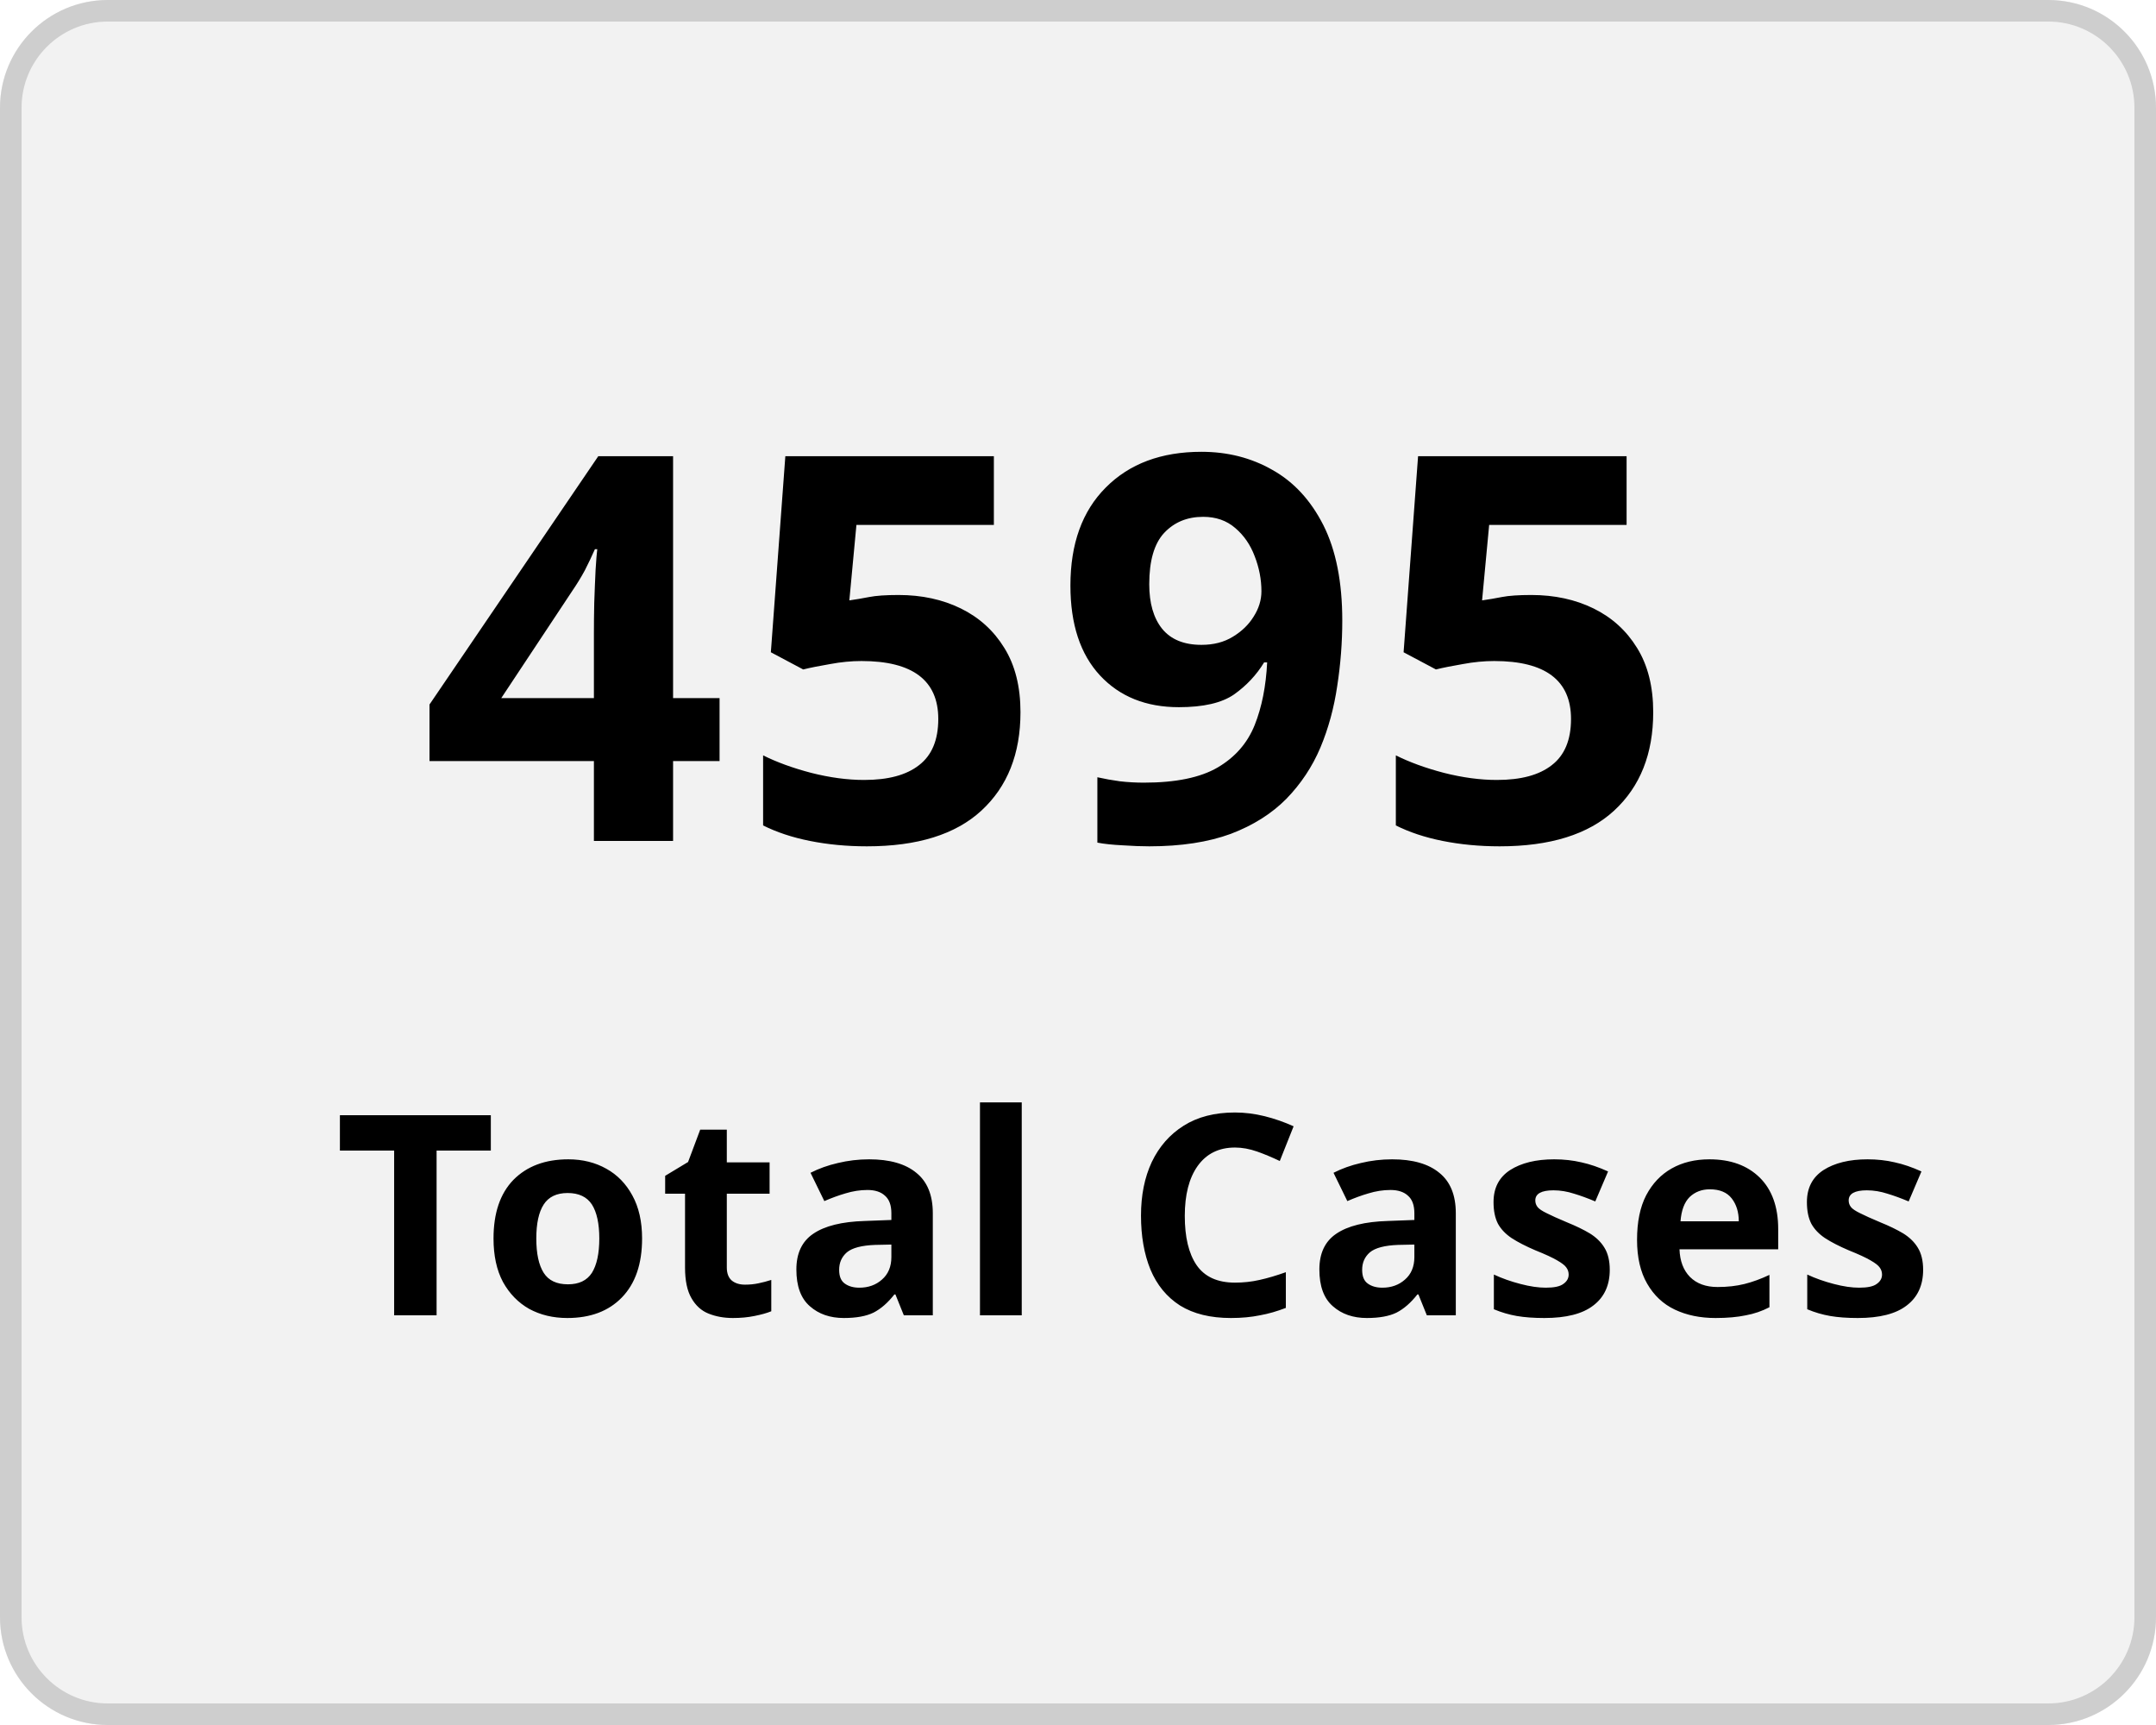
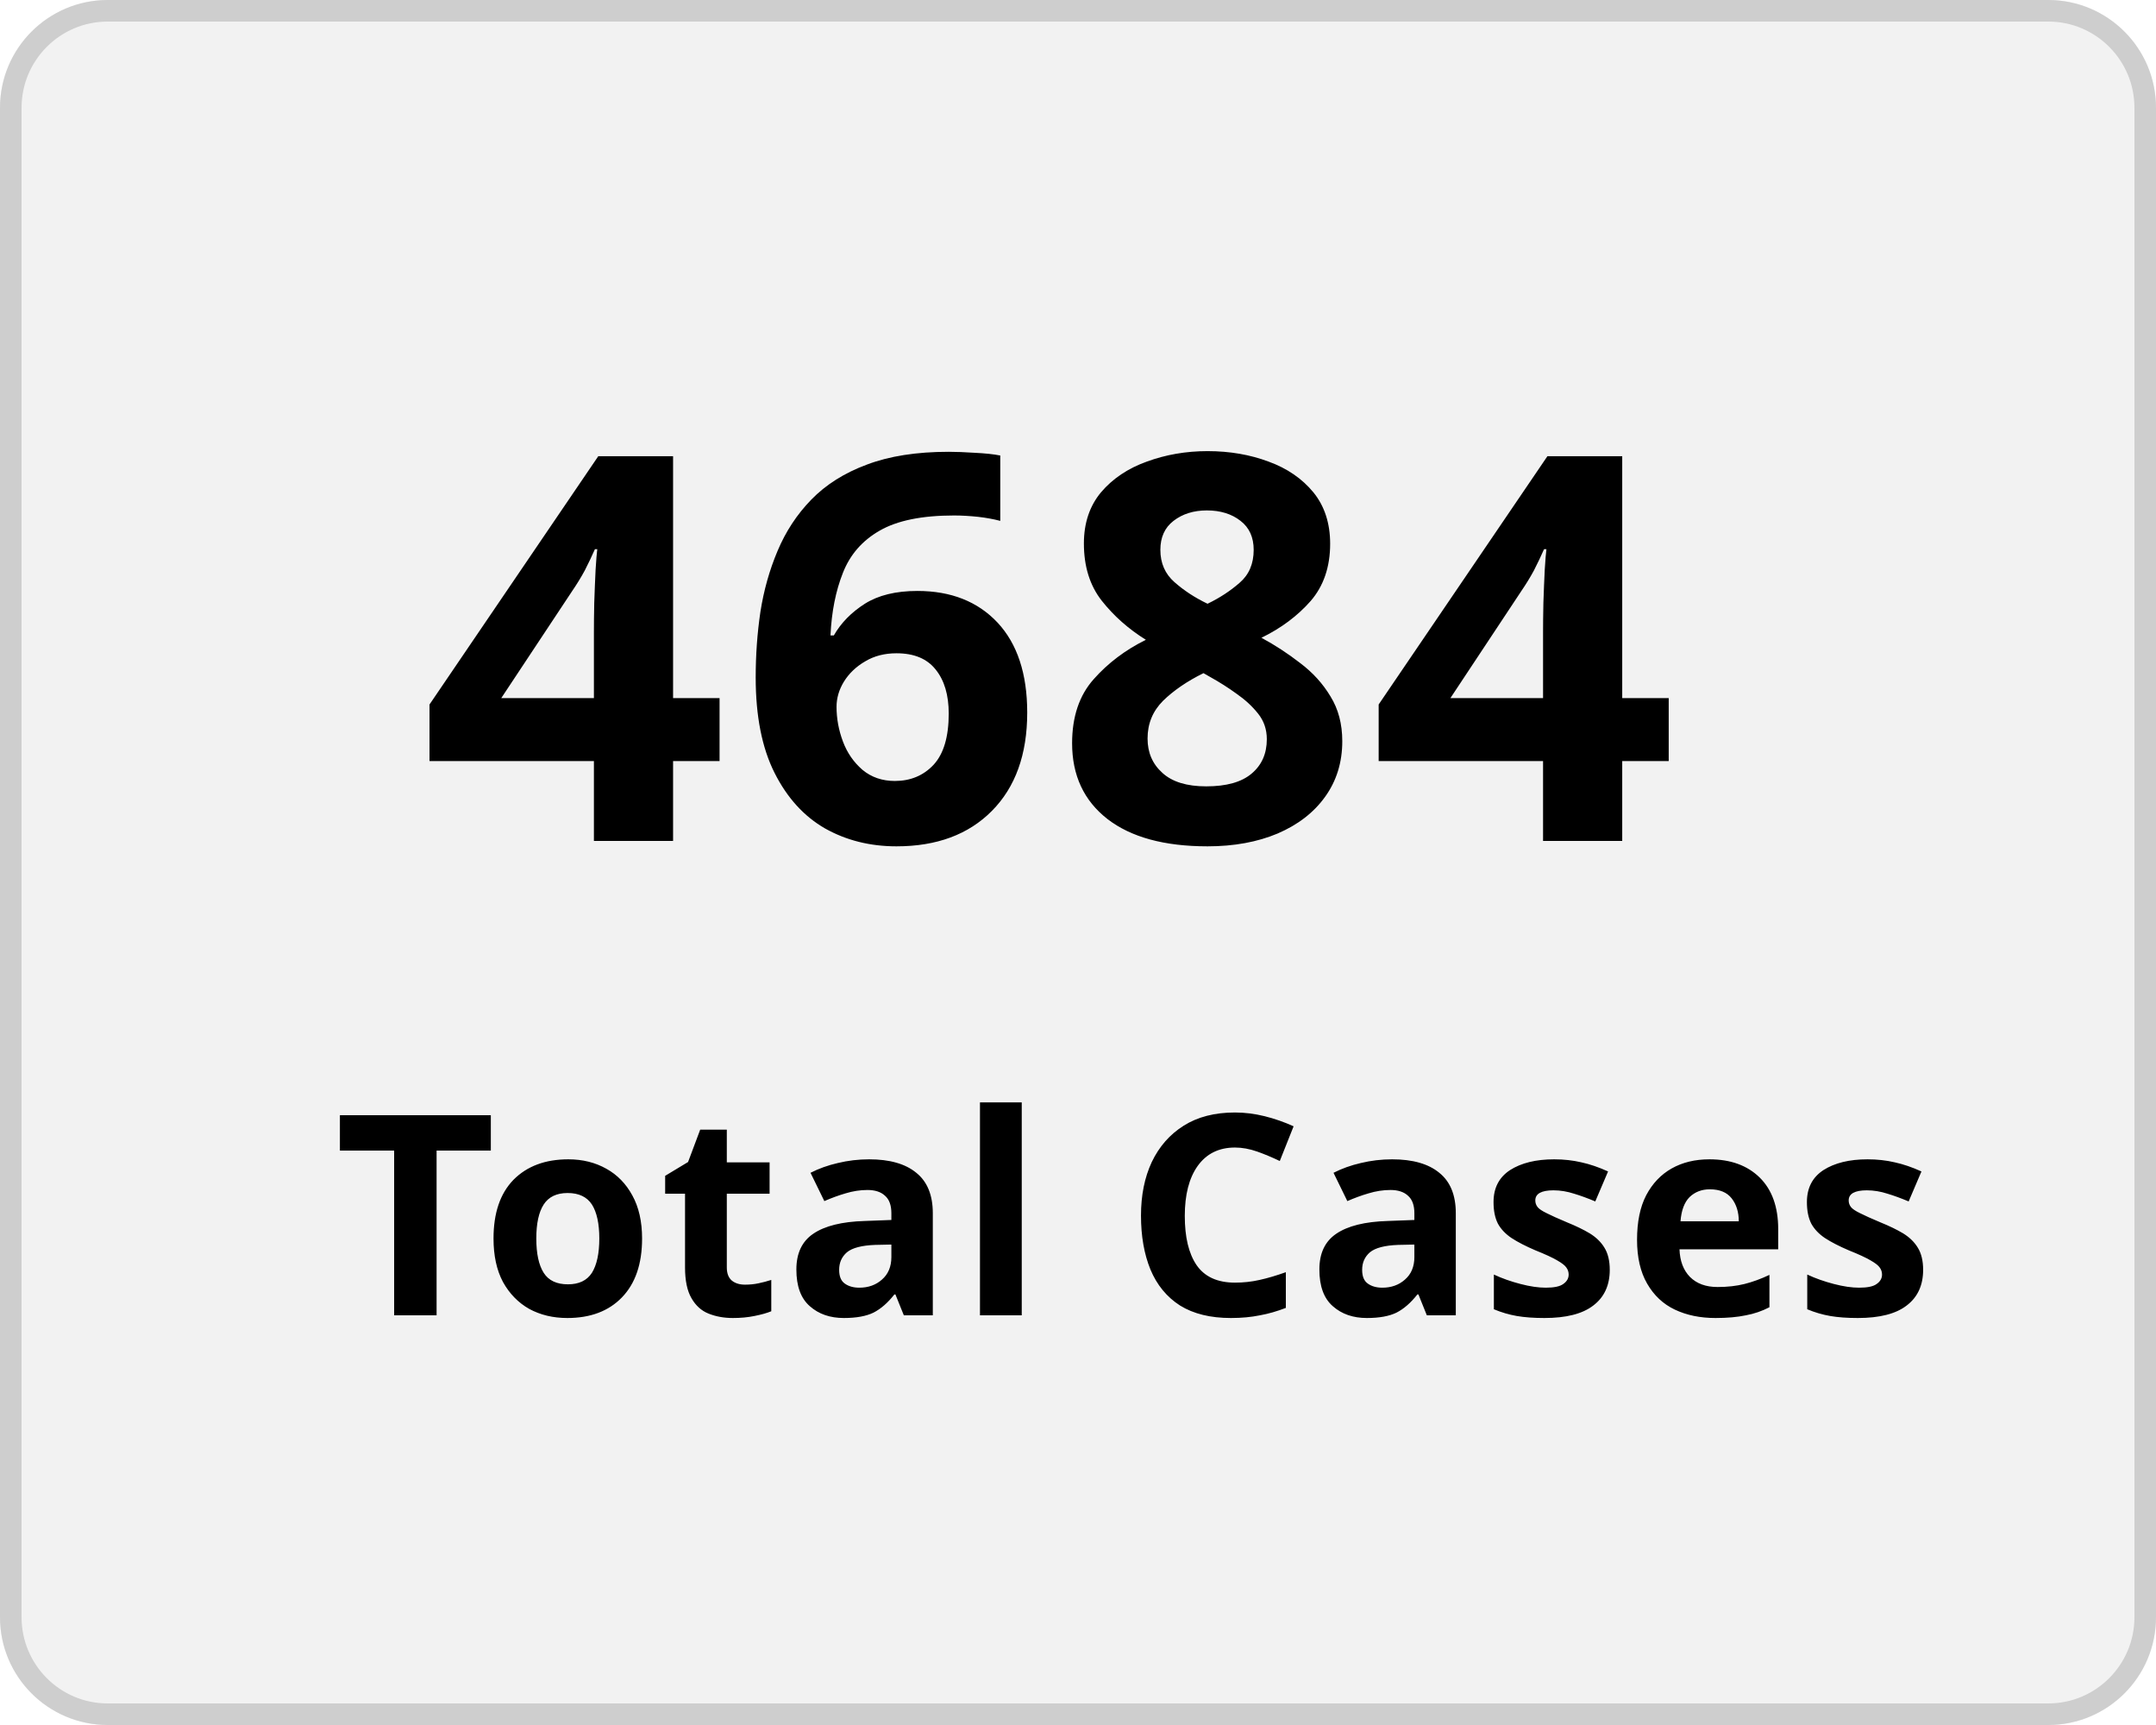
<svg xmlns="http://www.w3.org/2000/svg" width="100" height="80" viewBox="0 0 100 80">
  <g transform="translate(-149 -136)">
    <g transform="translate(149 136)" fill="#f2f2f2" stroke="#cecece" stroke-width="1">
      <rect width="100" height="80" rx="5" stroke="none" />
      <rect x="0.5" y="0.5" width="99" height="79" rx="4.5" fill="none" />
    </g>
    <g transform="translate(-2.5 5)">
      <text transform="translate(171 170)" font-size="25" font-family="Nunito-SemiBold, Nunito" font-weight="600" letter-spacing="0.015em">
-         <tspan x="0" y="0">4595</tspan>
+         <tspan x="0" y="0">4684</tspan>
      </text>
      <text transform="translate(167 192)" font-size="13" font-family="Nunito-SemiBold, Nunito" font-weight="600" letter-spacing="0.015em">
        <tspan x="0" y="0">Total Cases</tspan>
      </text>
    </g>
  </g>
</svg>
